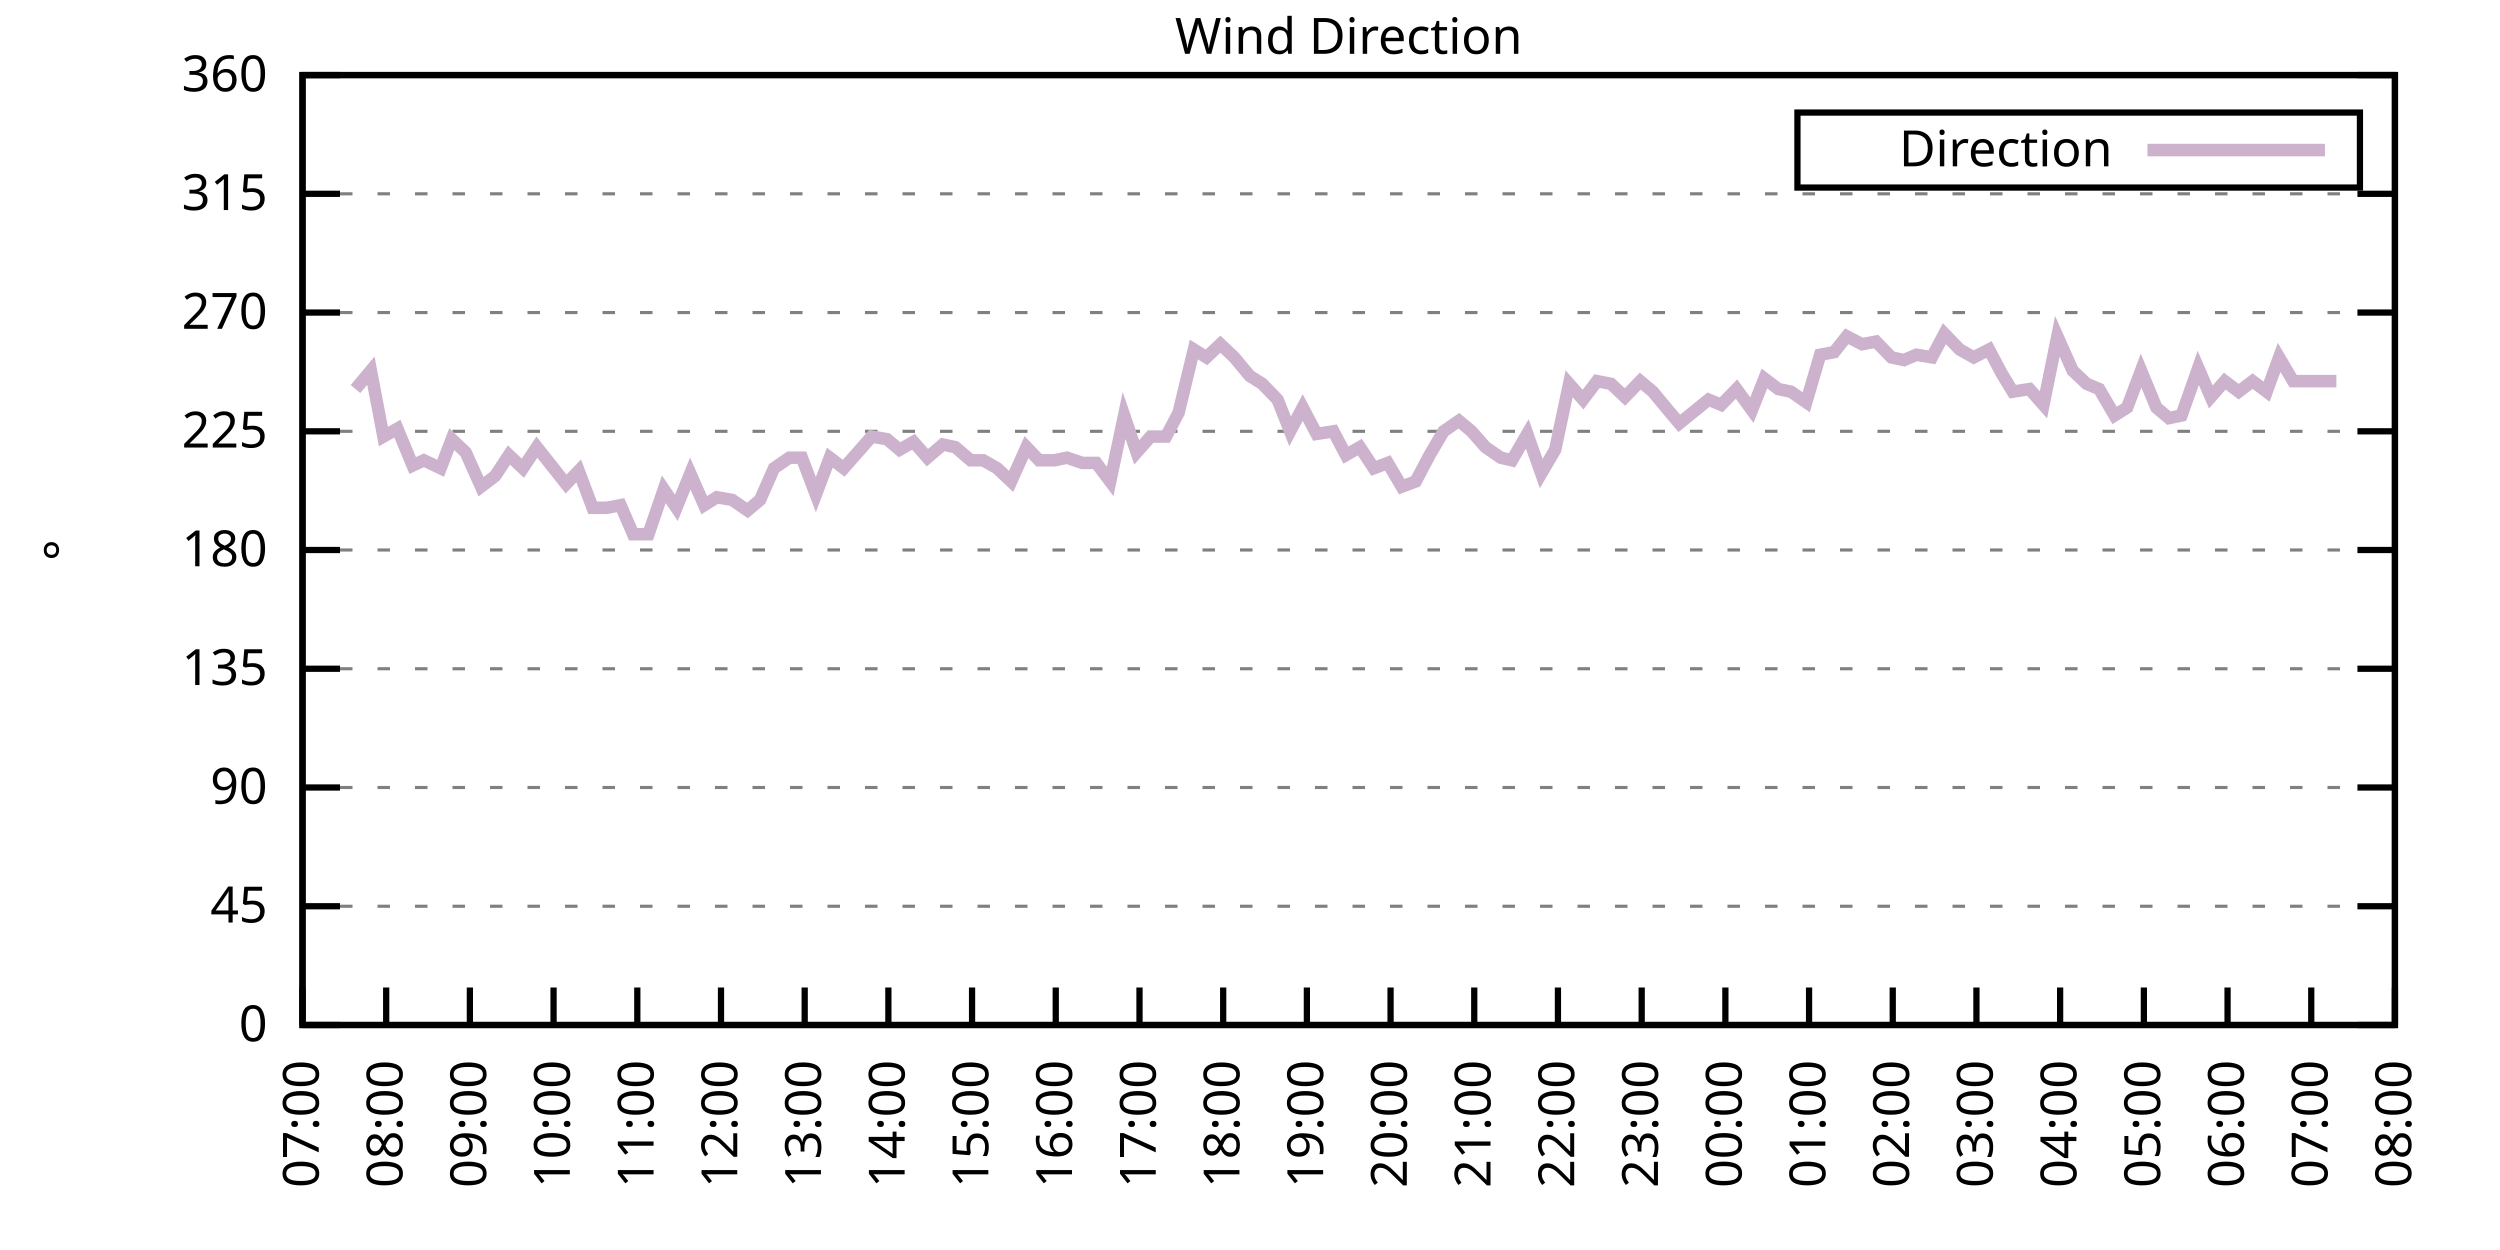
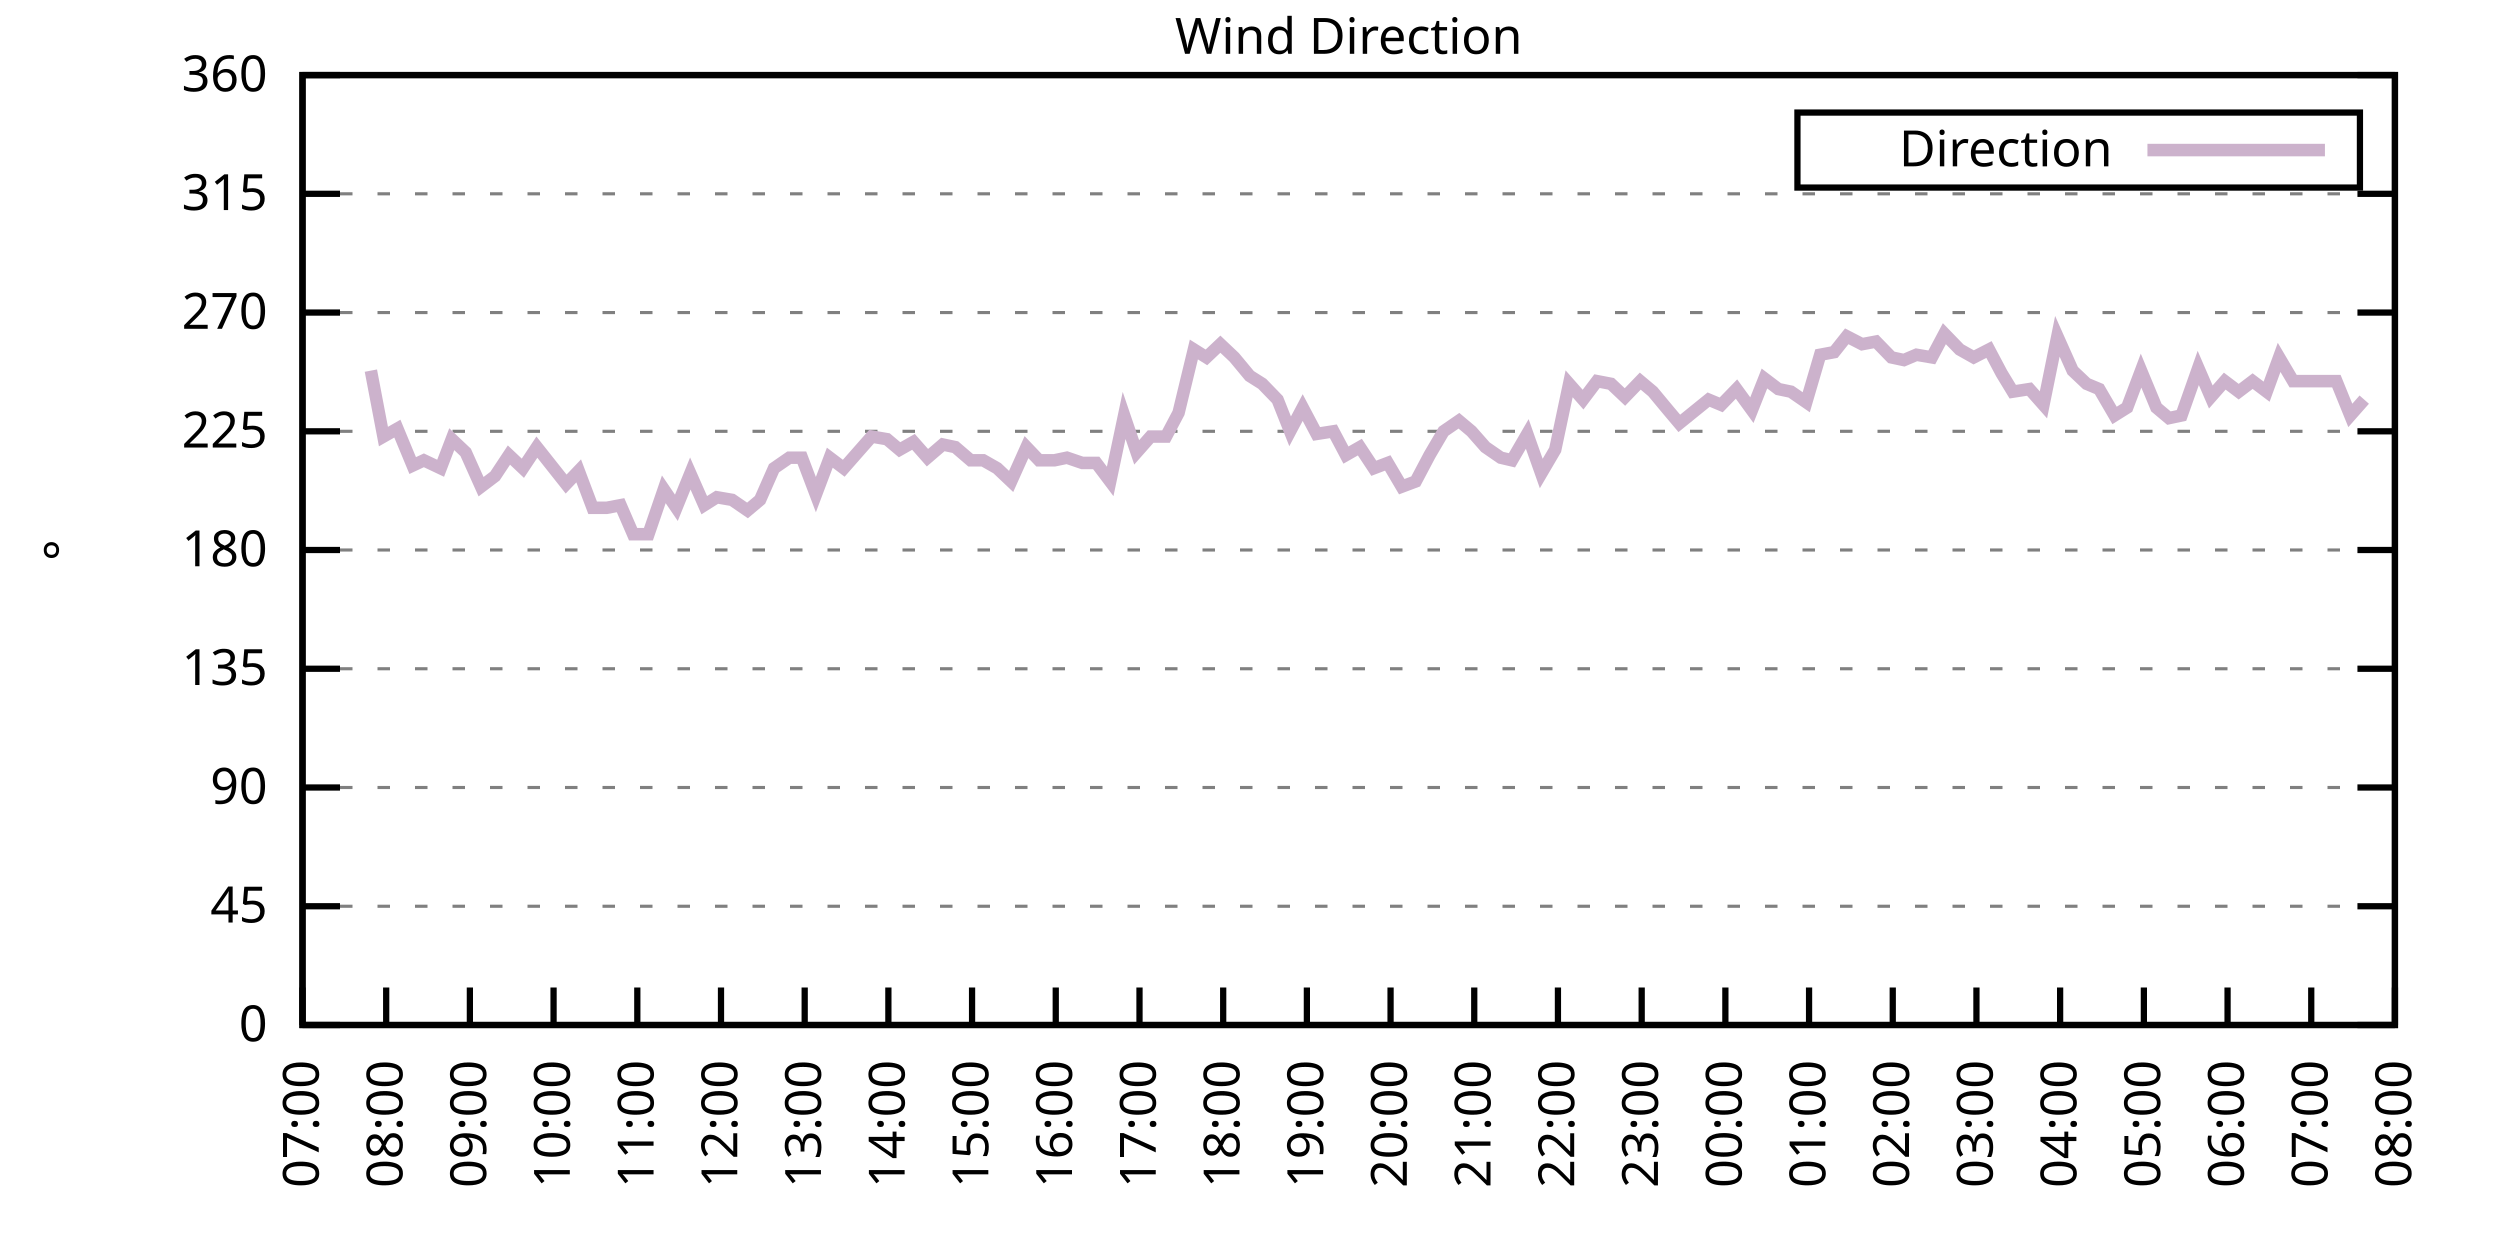
<svg xmlns="http://www.w3.org/2000/svg" xmlns:xlink="http://www.w3.org/1999/xlink" width="400" height="200" viewBox="0 0 400 200">
  <g id="gnuplot_canvas">
    <rect x="0" y="0" width="400" height="200" fill="none" />
    <defs>
      <circle id="gpDot" r="0.5" stroke-width="0.5" stroke="currentColor" />
      <path id="gpPt0" stroke-width="0.333" stroke="currentColor" d="M-1,0 h2 M0,-1 v2" />
      <path id="gpPt1" stroke-width="0.333" stroke="currentColor" d="M-1,-1 L1,1 M1,-1 L-1,1" />
      <path id="gpPt2" stroke-width="0.333" stroke="currentColor" d="M-1,0 L1,0 M0,-1 L0,1 M-1,-1 L1,1 M-1,1 L1,-1" />
      <rect id="gpPt3" stroke-width="0.333" stroke="currentColor" x="-1" y="-1" width="2" height="2" />
      <rect id="gpPt4" stroke-width="0.333" stroke="currentColor" fill="currentColor" x="-1" y="-1" width="2" height="2" />
      <circle id="gpPt5" stroke-width="0.333" stroke="currentColor" cx="0" cy="0" r="1" />
      <use xlink:href="#gpPt5" id="gpPt6" fill="currentColor" stroke="none" />
      <path id="gpPt7" stroke-width="0.333" stroke="currentColor" d="M0,-1.33 L-1.33,0.67 L1.33,0.67 z" />
      <use xlink:href="#gpPt7" id="gpPt8" fill="currentColor" stroke="none" />
      <use xlink:href="#gpPt7" id="gpPt9" stroke="currentColor" transform="rotate(180)" />
      <use xlink:href="#gpPt9" id="gpPt10" fill="currentColor" stroke="none" />
      <use xlink:href="#gpPt3" id="gpPt11" stroke="currentColor" transform="rotate(45)" />
      <use xlink:href="#gpPt11" id="gpPt12" fill="currentColor" stroke="none" />
      <path id="gpPt13" stroke-width="0.333" stroke="currentColor" d="M0,1.330 L1.265,0.411 L0.782,-1.067 L-0.782,-1.076 L-1.265,0.411 z" />
      <use xlink:href="#gpPt13" id="gpPt14" fill="currentColor" stroke="none" />
      <filter id="textbox" filterUnits="objectBoundingBox" x="0" y="0" height="1" width="1">
        <feFlood flood-color="white" flood-opacity="1" result="bgnd" />
        <feComposite in="SourceGraphic" in2="bgnd" operator="atop" />
      </filter>
      <filter id="greybox" filterUnits="objectBoundingBox" x="0" y="0" height="1" width="1">
        <feFlood flood-color="lightgrey" flood-opacity="1" result="grey" />
        <feComposite in="SourceGraphic" in2="grey" operator="atop" />
      </filter>
    </defs>
    <g fill="none" color="white" stroke="currentColor" stroke-width="1.00" stroke-linecap="butt" stroke-linejoin="miter">
</g>
    <g fill="none" color="black" stroke="currentColor" stroke-width="1.00" stroke-linecap="butt" stroke-linejoin="miter">
      <g stroke="none" shape-rendering="crispEdges">
        <polygon fill="rgb(255, 255, 255)" points="48.40,164.00 383.18,164.00 383.18,12.02 48.40,12.02 " />
      </g>
    </g>
    <g fill="none" color="black" stroke="currentColor" stroke-width="1.00" stroke-linecap="butt" stroke-linejoin="miter">
</g>
    <g fill="none" color="black" stroke="black" stroke-width="0.50" stroke-linecap="butt" stroke-linejoin="miter">
</g>
    <g fill="none" color="gray" stroke="currentColor" stroke-width="0.50" stroke-linecap="butt" stroke-linejoin="miter">
      <path stroke="gray" stroke-dasharray="2,4" class="gridline" d="M48.40,164.00 L383.19,164.00  " />
    </g>
    <g fill="none" color="gray" stroke="gray" stroke-width="1.00" stroke-linecap="butt" stroke-linejoin="miter">
</g>
    <g fill="none" color="black" stroke="currentColor" stroke-width="1.00" stroke-linecap="butt" stroke-linejoin="miter">
      <path stroke="black" d="M48.40,164.00 L54.40,164.00 M383.19,164.00 L377.19,164.00  " />
      <g transform="translate(42.80,166.60)" stroke="none" fill="black" font-family="Sans" font-size="8.00" text-anchor="end">
        <text>
          <tspan font-family="Sans"> 0</tspan>
        </text>
      </g>
    </g>
    <g fill="none" color="black" stroke="currentColor" stroke-width="1.00" stroke-linecap="butt" stroke-linejoin="miter">
</g>
    <g fill="none" color="black" stroke="black" stroke-width="0.50" stroke-linecap="butt" stroke-linejoin="miter">
</g>
    <g fill="none" color="gray" stroke="currentColor" stroke-width="0.50" stroke-linecap="butt" stroke-linejoin="miter">
      <path stroke="gray" stroke-dasharray="2,4" class="gridline" d="M48.40,145.00 L383.19,145.00  " />
    </g>
    <g fill="none" color="gray" stroke="gray" stroke-width="1.00" stroke-linecap="butt" stroke-linejoin="miter">
</g>
    <g fill="none" color="black" stroke="currentColor" stroke-width="1.00" stroke-linecap="butt" stroke-linejoin="miter">
      <path stroke="black" d="M48.40,145.00 L54.40,145.00 M383.19,145.00 L377.19,145.00  " />
      <g transform="translate(42.80,147.60)" stroke="none" fill="black" font-family="Sans" font-size="8.00" text-anchor="end">
        <text>
          <tspan font-family="Sans"> 45</tspan>
        </text>
      </g>
    </g>
    <g fill="none" color="black" stroke="currentColor" stroke-width="1.00" stroke-linecap="butt" stroke-linejoin="miter">
</g>
    <g fill="none" color="black" stroke="black" stroke-width="0.50" stroke-linecap="butt" stroke-linejoin="miter">
</g>
    <g fill="none" color="gray" stroke="currentColor" stroke-width="0.50" stroke-linecap="butt" stroke-linejoin="miter">
      <path stroke="gray" stroke-dasharray="2,4" class="gridline" d="M48.40,126.00 L383.19,126.00  " />
    </g>
    <g fill="none" color="gray" stroke="gray" stroke-width="1.00" stroke-linecap="butt" stroke-linejoin="miter">
</g>
    <g fill="none" color="black" stroke="currentColor" stroke-width="1.00" stroke-linecap="butt" stroke-linejoin="miter">
      <path stroke="black" d="M48.40,126.00 L54.40,126.00 M383.19,126.00 L377.19,126.00  " />
      <g transform="translate(42.80,128.60)" stroke="none" fill="black" font-family="Sans" font-size="8.00" text-anchor="end">
        <text>
          <tspan font-family="Sans"> 90</tspan>
        </text>
      </g>
    </g>
    <g fill="none" color="black" stroke="currentColor" stroke-width="1.00" stroke-linecap="butt" stroke-linejoin="miter">
</g>
    <g fill="none" color="black" stroke="black" stroke-width="0.50" stroke-linecap="butt" stroke-linejoin="miter">
</g>
    <g fill="none" color="gray" stroke="currentColor" stroke-width="0.50" stroke-linecap="butt" stroke-linejoin="miter">
      <path stroke="gray" stroke-dasharray="2,4" class="gridline" d="M48.40,107.00 L383.19,107.00  " />
    </g>
    <g fill="none" color="gray" stroke="gray" stroke-width="1.00" stroke-linecap="butt" stroke-linejoin="miter">
</g>
    <g fill="none" color="black" stroke="currentColor" stroke-width="1.00" stroke-linecap="butt" stroke-linejoin="miter">
      <path stroke="black" d="M48.40,107.00 L54.40,107.00 M383.19,107.00 L377.19,107.00  " />
      <g transform="translate(42.80,109.60)" stroke="none" fill="black" font-family="Sans" font-size="8.00" text-anchor="end">
        <text>
          <tspan font-family="Sans"> 135</tspan>
        </text>
      </g>
    </g>
    <g fill="none" color="black" stroke="currentColor" stroke-width="1.00" stroke-linecap="butt" stroke-linejoin="miter">
</g>
    <g fill="none" color="black" stroke="black" stroke-width="0.50" stroke-linecap="butt" stroke-linejoin="miter">
</g>
    <g fill="none" color="gray" stroke="currentColor" stroke-width="0.50" stroke-linecap="butt" stroke-linejoin="miter">
      <path stroke="gray" stroke-dasharray="2,4" class="gridline" d="M48.40,88.00 L383.19,88.00  " />
    </g>
    <g fill="none" color="gray" stroke="gray" stroke-width="1.00" stroke-linecap="butt" stroke-linejoin="miter">
</g>
    <g fill="none" color="black" stroke="currentColor" stroke-width="1.00" stroke-linecap="butt" stroke-linejoin="miter">
      <path stroke="black" d="M48.40,88.00 L54.40,88.00 M383.19,88.00 L377.19,88.00  " />
      <g transform="translate(42.80,90.60)" stroke="none" fill="black" font-family="Sans" font-size="8.00" text-anchor="end">
        <text>
          <tspan font-family="Sans"> 180</tspan>
        </text>
      </g>
    </g>
    <g fill="none" color="black" stroke="currentColor" stroke-width="1.00" stroke-linecap="butt" stroke-linejoin="miter">
</g>
    <g fill="none" color="black" stroke="black" stroke-width="0.50" stroke-linecap="butt" stroke-linejoin="miter">
</g>
    <g fill="none" color="gray" stroke="currentColor" stroke-width="0.50" stroke-linecap="butt" stroke-linejoin="miter">
      <path stroke="gray" stroke-dasharray="2,4" class="gridline" d="M48.40,69.01 L383.19,69.01  " />
    </g>
    <g fill="none" color="gray" stroke="gray" stroke-width="1.00" stroke-linecap="butt" stroke-linejoin="miter">
</g>
    <g fill="none" color="black" stroke="currentColor" stroke-width="1.00" stroke-linecap="butt" stroke-linejoin="miter">
      <path stroke="black" d="M48.40,69.01 L54.40,69.01 M383.19,69.01 L377.19,69.01  " />
      <g transform="translate(42.80,71.61)" stroke="none" fill="black" font-family="Sans" font-size="8.00" text-anchor="end">
        <text>
          <tspan font-family="Sans"> 225</tspan>
        </text>
      </g>
    </g>
    <g fill="none" color="black" stroke="currentColor" stroke-width="1.00" stroke-linecap="butt" stroke-linejoin="miter">
</g>
    <g fill="none" color="black" stroke="black" stroke-width="0.50" stroke-linecap="butt" stroke-linejoin="miter">
</g>
    <g fill="none" color="gray" stroke="currentColor" stroke-width="0.50" stroke-linecap="butt" stroke-linejoin="miter">
      <path stroke="gray" stroke-dasharray="2,4" class="gridline" d="M48.40,50.01 L383.19,50.01  " />
    </g>
    <g fill="none" color="gray" stroke="gray" stroke-width="1.00" stroke-linecap="butt" stroke-linejoin="miter">
</g>
    <g fill="none" color="black" stroke="currentColor" stroke-width="1.00" stroke-linecap="butt" stroke-linejoin="miter">
      <path stroke="black" d="M48.40,50.01 L54.40,50.01 M383.19,50.01 L377.19,50.01  " />
      <g transform="translate(42.80,52.61)" stroke="none" fill="black" font-family="Sans" font-size="8.00" text-anchor="end">
        <text>
          <tspan font-family="Sans"> 270</tspan>
        </text>
      </g>
    </g>
    <g fill="none" color="black" stroke="currentColor" stroke-width="1.00" stroke-linecap="butt" stroke-linejoin="miter">
</g>
    <g fill="none" color="black" stroke="black" stroke-width="0.50" stroke-linecap="butt" stroke-linejoin="miter">
</g>
    <g fill="none" color="gray" stroke="currentColor" stroke-width="0.50" stroke-linecap="butt" stroke-linejoin="miter">
      <path stroke="gray" stroke-dasharray="2,4" class="gridline" d="M48.40,31.01 L383.19,31.01  " />
    </g>
    <g fill="none" color="gray" stroke="gray" stroke-width="1.00" stroke-linecap="butt" stroke-linejoin="miter">
</g>
    <g fill="none" color="black" stroke="currentColor" stroke-width="1.00" stroke-linecap="butt" stroke-linejoin="miter">
      <path stroke="black" d="M48.40,31.01 L54.40,31.01 M383.19,31.01 L377.19,31.01  " />
      <g transform="translate(42.80,33.61)" stroke="none" fill="black" font-family="Sans" font-size="8.00" text-anchor="end">
        <text>
          <tspan font-family="Sans"> 315</tspan>
        </text>
      </g>
    </g>
    <g fill="none" color="black" stroke="currentColor" stroke-width="1.00" stroke-linecap="butt" stroke-linejoin="miter">
</g>
    <g fill="none" color="black" stroke="black" stroke-width="0.50" stroke-linecap="butt" stroke-linejoin="miter">
</g>
    <g fill="none" color="gray" stroke="currentColor" stroke-width="0.50" stroke-linecap="butt" stroke-linejoin="miter">
      <path stroke="gray" stroke-dasharray="2,4" class="gridline" d="M48.40,12.01 L383.19,12.01  " />
    </g>
    <g fill="none" color="gray" stroke="gray" stroke-width="1.00" stroke-linecap="butt" stroke-linejoin="miter">
</g>
    <g fill="none" color="black" stroke="currentColor" stroke-width="1.00" stroke-linecap="butt" stroke-linejoin="miter">
      <path stroke="black" d="M48.40,12.01 L54.40,12.01 M383.19,12.01 L377.19,12.01  " />
      <g transform="translate(42.80,14.61)" stroke="none" fill="black" font-family="Sans" font-size="8.00" text-anchor="end">
        <text>
          <tspan font-family="Sans"> 360</tspan>
        </text>
      </g>
    </g>
    <g fill="none" color="black" stroke="currentColor" stroke-width="1.00" stroke-linecap="butt" stroke-linejoin="miter">
      <path stroke="black" d="M48.40,164.00 L48.40,158.00  " />
      <g transform="translate(51.00,169.60) rotate(270.00)" stroke="none" fill="black" font-family="Sans" font-size="8.00" text-anchor="end">
        <text>
          <tspan font-family="Sans">07:00</tspan>
        </text>
      </g>
    </g>
    <g fill="none" color="black" stroke="currentColor" stroke-width="1.00" stroke-linecap="butt" stroke-linejoin="miter">
      <path stroke="black" d="M61.79,164.00 L61.79,158.00  " />
      <g transform="translate(64.39,169.60) rotate(270.00)" stroke="none" fill="black" font-family="Sans" font-size="8.00" text-anchor="end">
        <text>
          <tspan font-family="Sans">08:00</tspan>
        </text>
      </g>
    </g>
    <g fill="none" color="black" stroke="currentColor" stroke-width="1.00" stroke-linecap="butt" stroke-linejoin="miter">
      <path stroke="black" d="M75.18,164.00 L75.18,158.00  " />
      <g transform="translate(77.78,169.60) rotate(270.00)" stroke="none" fill="black" font-family="Sans" font-size="8.00" text-anchor="end">
        <text>
          <tspan font-family="Sans">09:00</tspan>
        </text>
      </g>
    </g>
    <g fill="none" color="black" stroke="currentColor" stroke-width="1.00" stroke-linecap="butt" stroke-linejoin="miter">
      <path stroke="black" d="M88.57,164.00 L88.57,158.00  " />
      <g transform="translate(91.17,169.60) rotate(270.00)" stroke="none" fill="black" font-family="Sans" font-size="8.00" text-anchor="end">
        <text>
          <tspan font-family="Sans">10:00</tspan>
        </text>
      </g>
    </g>
    <g fill="none" color="black" stroke="currentColor" stroke-width="1.00" stroke-linecap="butt" stroke-linejoin="miter">
      <path stroke="black" d="M101.97,164.00 L101.97,158.00  " />
      <g transform="translate(104.57,169.60) rotate(270.00)" stroke="none" fill="black" font-family="Sans" font-size="8.00" text-anchor="end">
        <text>
          <tspan font-family="Sans">11:00</tspan>
        </text>
      </g>
    </g>
    <g fill="none" color="black" stroke="currentColor" stroke-width="1.00" stroke-linecap="butt" stroke-linejoin="miter">
      <path stroke="black" d="M115.36,164.00 L115.36,158.00  " />
      <g transform="translate(117.96,169.60) rotate(270.00)" stroke="none" fill="black" font-family="Sans" font-size="8.00" text-anchor="end">
        <text>
          <tspan font-family="Sans">12:00</tspan>
        </text>
      </g>
    </g>
    <g fill="none" color="black" stroke="currentColor" stroke-width="1.00" stroke-linecap="butt" stroke-linejoin="miter">
      <path stroke="black" d="M128.75,164.00 L128.75,158.00  " />
      <g transform="translate(131.35,169.60) rotate(270.00)" stroke="none" fill="black" font-family="Sans" font-size="8.00" text-anchor="end">
        <text>
          <tspan font-family="Sans">13:00</tspan>
        </text>
      </g>
    </g>
    <g fill="none" color="black" stroke="currentColor" stroke-width="1.00" stroke-linecap="butt" stroke-linejoin="miter">
      <path stroke="black" d="M142.14,164.00 L142.14,158.00  " />
      <g transform="translate(144.74,169.60) rotate(270.00)" stroke="none" fill="black" font-family="Sans" font-size="8.00" text-anchor="end">
        <text>
          <tspan font-family="Sans">14:00</tspan>
        </text>
      </g>
    </g>
    <g fill="none" color="black" stroke="currentColor" stroke-width="1.00" stroke-linecap="butt" stroke-linejoin="miter">
      <path stroke="black" d="M155.53,164.00 L155.53,158.00  " />
      <g transform="translate(158.13,169.60) rotate(270.00)" stroke="none" fill="black" font-family="Sans" font-size="8.00" text-anchor="end">
        <text>
          <tspan font-family="Sans">15:00</tspan>
        </text>
      </g>
    </g>
    <g fill="none" color="black" stroke="currentColor" stroke-width="1.00" stroke-linecap="butt" stroke-linejoin="miter">
      <path stroke="black" d="M168.92,164.00 L168.92,158.00  " />
      <g transform="translate(171.52,169.60) rotate(270.00)" stroke="none" fill="black" font-family="Sans" font-size="8.00" text-anchor="end">
        <text>
          <tspan font-family="Sans">16:00</tspan>
        </text>
      </g>
    </g>
    <g fill="none" color="black" stroke="currentColor" stroke-width="1.00" stroke-linecap="butt" stroke-linejoin="miter">
      <path stroke="black" d="M182.32,164.00 L182.32,158.00  " />
      <g transform="translate(184.92,169.60) rotate(270.00)" stroke="none" fill="black" font-family="Sans" font-size="8.00" text-anchor="end">
        <text>
          <tspan font-family="Sans">17:00</tspan>
        </text>
      </g>
    </g>
    <g fill="none" color="black" stroke="currentColor" stroke-width="1.00" stroke-linecap="butt" stroke-linejoin="miter">
      <path stroke="black" d="M195.71,164.00 L195.71,158.00  " />
      <g transform="translate(198.31,169.60) rotate(270.00)" stroke="none" fill="black" font-family="Sans" font-size="8.00" text-anchor="end">
        <text>
          <tspan font-family="Sans">18:00</tspan>
        </text>
      </g>
    </g>
    <g fill="none" color="black" stroke="currentColor" stroke-width="1.00" stroke-linecap="butt" stroke-linejoin="miter">
      <path stroke="black" d="M209.10,164.00 L209.10,158.00  " />
      <g transform="translate(211.70,169.60) rotate(270.00)" stroke="none" fill="black" font-family="Sans" font-size="8.00" text-anchor="end">
        <text>
          <tspan font-family="Sans">19:00</tspan>
        </text>
      </g>
    </g>
    <g fill="none" color="black" stroke="currentColor" stroke-width="1.00" stroke-linecap="butt" stroke-linejoin="miter">
      <path stroke="black" d="M222.49,164.00 L222.49,158.00  " />
      <g transform="translate(225.09,169.60) rotate(270.00)" stroke="none" fill="black" font-family="Sans" font-size="8.00" text-anchor="end">
        <text>
          <tspan font-family="Sans">20:00</tspan>
        </text>
      </g>
    </g>
    <g fill="none" color="black" stroke="currentColor" stroke-width="1.00" stroke-linecap="butt" stroke-linejoin="miter">
      <path stroke="black" d="M235.88,164.00 L235.88,158.00  " />
      <g transform="translate(238.48,169.60) rotate(270.00)" stroke="none" fill="black" font-family="Sans" font-size="8.00" text-anchor="end">
        <text>
          <tspan font-family="Sans">21:00</tspan>
        </text>
      </g>
    </g>
    <g fill="none" color="black" stroke="currentColor" stroke-width="1.00" stroke-linecap="butt" stroke-linejoin="miter">
      <path stroke="black" d="M249.27,164.00 L249.27,158.00  " />
      <g transform="translate(251.87,169.60) rotate(270.00)" stroke="none" fill="black" font-family="Sans" font-size="8.00" text-anchor="end">
        <text>
          <tspan font-family="Sans">22:00</tspan>
        </text>
      </g>
    </g>
    <g fill="none" color="black" stroke="currentColor" stroke-width="1.00" stroke-linecap="butt" stroke-linejoin="miter">
      <path stroke="black" d="M262.67,164.00 L262.67,158.00  " />
      <g transform="translate(265.27,169.60) rotate(270.00)" stroke="none" fill="black" font-family="Sans" font-size="8.00" text-anchor="end">
        <text>
          <tspan font-family="Sans">23:00</tspan>
        </text>
      </g>
    </g>
    <g fill="none" color="black" stroke="currentColor" stroke-width="1.00" stroke-linecap="butt" stroke-linejoin="miter">
      <path stroke="black" d="M276.06,164.00 L276.06,158.00  " />
      <g transform="translate(278.66,169.60) rotate(270.00)" stroke="none" fill="black" font-family="Sans" font-size="8.00" text-anchor="end">
        <text>
          <tspan font-family="Sans">00:00</tspan>
        </text>
      </g>
    </g>
    <g fill="none" color="black" stroke="currentColor" stroke-width="1.00" stroke-linecap="butt" stroke-linejoin="miter">
      <path stroke="black" d="M289.45,164.00 L289.45,158.00  " />
      <g transform="translate(292.05,169.60) rotate(270.00)" stroke="none" fill="black" font-family="Sans" font-size="8.00" text-anchor="end">
        <text>
          <tspan font-family="Sans">01:00</tspan>
        </text>
      </g>
    </g>
    <g fill="none" color="black" stroke="currentColor" stroke-width="1.00" stroke-linecap="butt" stroke-linejoin="miter">
      <path stroke="black" d="M302.84,164.00 L302.84,158.00  " />
      <g transform="translate(305.44,169.60) rotate(270.00)" stroke="none" fill="black" font-family="Sans" font-size="8.00" text-anchor="end">
        <text>
          <tspan font-family="Sans">02:00</tspan>
        </text>
      </g>
    </g>
    <g fill="none" color="black" stroke="currentColor" stroke-width="1.00" stroke-linecap="butt" stroke-linejoin="miter">
      <path stroke="black" d="M316.23,164.00 L316.23,158.00  " />
      <g transform="translate(318.83,169.60) rotate(270.00)" stroke="none" fill="black" font-family="Sans" font-size="8.00" text-anchor="end">
        <text>
          <tspan font-family="Sans">03:00</tspan>
        </text>
      </g>
    </g>
    <g fill="none" color="black" stroke="currentColor" stroke-width="1.00" stroke-linecap="butt" stroke-linejoin="miter">
      <path stroke="black" d="M329.62,164.00 L329.62,158.00  " />
      <g transform="translate(332.22,169.60) rotate(270.00)" stroke="none" fill="black" font-family="Sans" font-size="8.00" text-anchor="end">
        <text>
          <tspan font-family="Sans">04:00</tspan>
        </text>
      </g>
    </g>
    <g fill="none" color="black" stroke="currentColor" stroke-width="1.00" stroke-linecap="butt" stroke-linejoin="miter">
      <path stroke="black" d="M343.02,164.00 L343.02,158.00  " />
      <g transform="translate(345.62,169.60) rotate(270.00)" stroke="none" fill="black" font-family="Sans" font-size="8.00" text-anchor="end">
        <text>
          <tspan font-family="Sans">05:00</tspan>
        </text>
      </g>
    </g>
    <g fill="none" color="black" stroke="currentColor" stroke-width="1.00" stroke-linecap="butt" stroke-linejoin="miter">
      <path stroke="black" d="M356.41,164.00 L356.41,158.00  " />
      <g transform="translate(359.01,169.60) rotate(270.00)" stroke="none" fill="black" font-family="Sans" font-size="8.00" text-anchor="end">
        <text>
          <tspan font-family="Sans">06:00</tspan>
        </text>
      </g>
    </g>
    <g fill="none" color="black" stroke="currentColor" stroke-width="1.00" stroke-linecap="butt" stroke-linejoin="miter">
      <path stroke="black" d="M369.80,164.00 L369.80,158.00  " />
      <g transform="translate(372.40,169.60) rotate(270.00)" stroke="none" fill="black" font-family="Sans" font-size="8.00" text-anchor="end">
        <text>
          <tspan font-family="Sans">07:00</tspan>
        </text>
      </g>
    </g>
    <g fill="none" color="black" stroke="currentColor" stroke-width="1.00" stroke-linecap="butt" stroke-linejoin="miter">
      <path stroke="black" d="M383.19,164.00 L383.19,158.00  " />
      <g transform="translate(385.79,169.60) rotate(270.00)" stroke="none" fill="black" font-family="Sans" font-size="8.00" text-anchor="end">
        <text>
          <tspan font-family="Sans">08:00</tspan>
        </text>
      </g>
    </g>
    <g fill="none" color="black" stroke="currentColor" stroke-width="1.00" stroke-linecap="butt" stroke-linejoin="miter">
</g>
    <g fill="none" color="black" stroke="currentColor" stroke-width="1.00" stroke-linecap="butt" stroke-linejoin="miter">
      <path stroke="black" d="M48.40,12.01 L48.40,164.00 L383.19,164.00 L383.19,12.01 L48.40,12.01 Z  " />
    </g>
    <g fill="none" color="black" stroke="currentColor" stroke-width="1.00" stroke-linecap="butt" stroke-linejoin="miter">
</g>
    <g fill="none" color="black" stroke="currentColor" stroke-width="1.00" stroke-linecap="butt" stroke-linejoin="miter">
      <path stroke="black" d="M287.59,30.01 L287.59,18.01 L377.59,18.01 L377.59,30.01 L287.59,30.01 Z  " />
    </g>
    <g id="Wind_direction_plot_1">
      <g fill="none" color="white" stroke="black" stroke-width="2.00" stroke-linecap="butt" stroke-linejoin="miter">
</g>
      <g fill="none" color="black" stroke="currentColor" stroke-width="2.00" stroke-linecap="butt" stroke-linejoin="miter">
        <g transform="translate(337.99,26.61)" stroke="none" fill="black" font-family="Sans" font-size="8.00" text-anchor="end">
          <text>
            <tspan font-family="Sans">Direction</tspan>
          </text>
        </g>
      </g>
      <g fill="none" color="black" stroke="currentColor" stroke-width="2.00" stroke-linecap="butt" stroke-linejoin="miter">
-         <path stroke="rgb(204, 178, 204)" d="M343.59,24.01 L371.99,24.01 M56.88,62.25 L59.34,59.30 L61.35,69.85 L63.58,68.58 L66.03,74.49 L67.82,73.65   L70.50,74.92 L72.28,70.27 L74.51,72.38 L76.97,77.87 L79.20,76.18 L81.43,72.81 L83.66,74.92 L85.90,71.54   L90.58,77.45 L92.59,75.34 L94.82,81.25 L97.06,81.25 L99.29,80.83 L101.30,85.47 L103.75,85.47 L106.21,78.29   L108.22,81.25 L110.45,75.76 L112.68,80.83 L114.69,79.56 L117.14,79.98 L119.60,81.67 L121.61,79.98 L123.84,74.92   L126.29,73.23 L128.30,73.23 L130.54,79.14 L132.77,73.23 L135.00,74.92 L137.23,72.38 L139.46,69.85 L141.92,70.27   L143.93,71.96 L146.16,70.70 L148.39,73.23 L150.85,71.12 L152.85,71.54 L155.31,73.65 L157.32,73.65 L159.55,74.92   L161.78,77.03 L164.24,71.54 L166.25,73.65 L168.70,73.65 L170.71,73.23 L173.17,74.07 L175.40,74.07 L177.63,77.03   L179.86,66.47 L181.87,72.38 L184.10,69.85 L186.56,69.85 L188.57,66.05 L191.02,55.92 L193.03,57.18 L195.26,55.07   L197.49,57.18 L199.95,60.14 L201.96,61.41 L204.41,63.94 L206.42,69.01 L208.43,65.21 L210.66,69.43 L213.34,69.01   L215.35,72.81 L217.58,71.54 L219.81,74.92 L222.04,74.07 L224.28,77.87 L226.51,77.03 L228.74,72.81 L230.97,69.01   L233.43,67.32 L235.44,69.01 L237.67,71.54 L240.12,73.23 L241.91,73.65 L244.36,69.43 L246.60,75.76 L248.83,71.96   L251.06,61.41 L253.29,63.94 L255.52,60.98 L257.76,61.41 L259.99,63.52 L262.44,60.98 L264.45,62.67 L266.91,65.63   L268.69,67.74 L273.38,63.94 L275.39,64.78 L277.84,62.25 L280.30,65.63 L282.31,60.56 L284.54,62.25 L286.55,62.67   L289.00,64.36 L291.23,56.76 L293.47,56.34 L295.48,53.81 L297.93,55.07 L300.16,54.65 L302.62,57.18 L304.63,57.61   L306.63,56.76 L309.09,57.18 L311.10,53.39 L313.55,55.92 L315.79,57.18 L318.24,55.92 L320.25,59.72 L322.04,62.67   L324.71,62.25 L326.95,64.78 L329.18,53.81 L331.63,59.30 L333.86,61.41 L335.87,62.25 L338.33,66.47 L340.34,65.21   L342.57,59.30 L345.02,65.21 L347.03,66.90 L349.04,66.47 L351.72,58.87 L353.73,63.52 L355.96,60.98 L358.19,62.67   L360.42,60.98 L362.66,62.67 L364.66,57.18 L366.90,60.98 L369.13,60.98 L371.58,60.98 L373.82,60.98  " />
+         <path stroke="rgb(204, 178, 204)" d="M343.59,24.01 L371.99,24.01 M59.34,59.30 L61.35,69.85 L63.58,68.58 L66.03,74.49 L67.82,73.65 L70.50,74.92   L72.28,70.27 L74.51,72.38 L76.97,77.87 L79.20,76.18 L81.43,72.81 L83.66,74.92 L85.90,71.54 L90.58,77.45   L92.59,75.34 L94.82,81.25 L97.06,81.25 L99.29,80.83 L101.30,85.47 L103.75,85.47 L106.21,78.29 L108.22,81.25   L110.45,75.76 L112.68,80.83 L114.69,79.56 L117.14,79.98 L119.60,81.67 L121.61,79.98 L123.84,74.92 L126.29,73.23   L128.30,73.23 L130.54,79.14 L132.77,73.23 L135.00,74.92 L137.23,72.38 L139.46,69.85 L141.92,70.27 L143.93,71.96   L146.16,70.70 L148.39,73.23 L150.85,71.12 L152.85,71.54 L155.31,73.65 L157.32,73.65 L159.55,74.92 L161.78,77.03   L164.24,71.54 L166.25,73.65 L168.70,73.65 L170.71,73.23 L173.17,74.07 L175.40,74.07 L177.63,77.03 L179.86,66.47   L181.87,72.38 L184.10,69.85 L186.56,69.85 L188.57,66.05 L191.02,55.92 L193.03,57.18 L195.26,55.07 L197.49,57.18   L199.95,60.14 L201.96,61.41 L204.41,63.94 L206.42,69.01 L208.43,65.21 L210.66,69.43 L213.34,69.01 L215.35,72.81   L217.58,71.54 L219.81,74.92 L222.04,74.07 L224.28,77.87 L226.51,77.03 L228.74,72.81 L230.97,69.01 L233.43,67.32   L235.44,69.01 L237.67,71.54 L240.12,73.23 L241.91,73.65 L244.36,69.43 L246.60,75.76 L248.83,71.96 L251.06,61.41   L253.29,63.94 L255.52,60.98 L257.76,61.41 L259.99,63.52 L262.44,60.98 L264.45,62.67 L266.91,65.63 L268.69,67.74   L273.38,63.94 L275.39,64.78 L277.84,62.25 L280.30,65.63 L282.31,60.56 L284.54,62.25 L286.55,62.67 L289.00,64.36   L291.23,56.76 L293.47,56.34 L295.48,53.81 L297.93,55.07 L300.16,54.65 L302.62,57.18 L304.63,57.61 L306.63,56.76   L309.09,57.18 L311.10,53.39 L313.55,55.92 L315.79,57.18 L318.24,55.92 L320.25,59.72 L322.04,62.67 L324.71,62.25   L326.95,64.78 L329.18,53.81 L331.63,59.30 L333.86,61.41 L335.87,62.25 L338.33,66.47 L340.34,65.21 L342.57,59.30   L345.02,65.21 L347.03,66.90 L349.04,66.47 L351.72,58.87 L353.73,63.52 L355.96,60.98 L358.19,62.67 L360.42,60.98   L362.66,62.67 L364.66,57.18 L366.90,60.98 L369.13,60.98 L371.58,60.98 L373.82,60.98 L376.05,66.47 L378.28,63.94    " />
      </g>
    </g>
    <g fill="none" color="black" stroke="currentColor" stroke-width="2.00" stroke-linecap="butt" stroke-linejoin="miter">
</g>
    <g fill="none" color="black" stroke="black" stroke-width="1.00" stroke-linecap="butt" stroke-linejoin="miter">
</g>
    <g fill="none" color="black" stroke="currentColor" stroke-width="1.00" stroke-linecap="butt" stroke-linejoin="miter">
      <path stroke="black" d="M48.40,12.01 L48.40,164.00 L383.19,164.00 L383.19,12.01 L48.40,12.01 Z  " />
      <g transform="translate(12.80,88.01) rotate(270.00)" stroke="none" fill="black" font-family="Sans" font-size="8.00" text-anchor="middle">
        <text>
          <tspan font-family="Sans">°</tspan>
        </text>
      </g>
    </g>
    <g fill="none" color="black" stroke="currentColor" stroke-width="1.00" stroke-linecap="butt" stroke-linejoin="miter">
</g>
    <g fill="none" color="black" stroke="currentColor" stroke-width="1.00" stroke-linecap="butt" stroke-linejoin="miter">
      <g transform="translate(215.79,8.61)" stroke="none" fill="black" font-family="Sans" font-size="8.00" text-anchor="middle">
        <text>
          <tspan font-family="Sans">Wind Direction</tspan>
        </text>
      </g>
    </g>
    <g fill="none" color="black" stroke="currentColor" stroke-width="1.00" stroke-linecap="butt" stroke-linejoin="miter">
</g>
  </g>
</svg>
